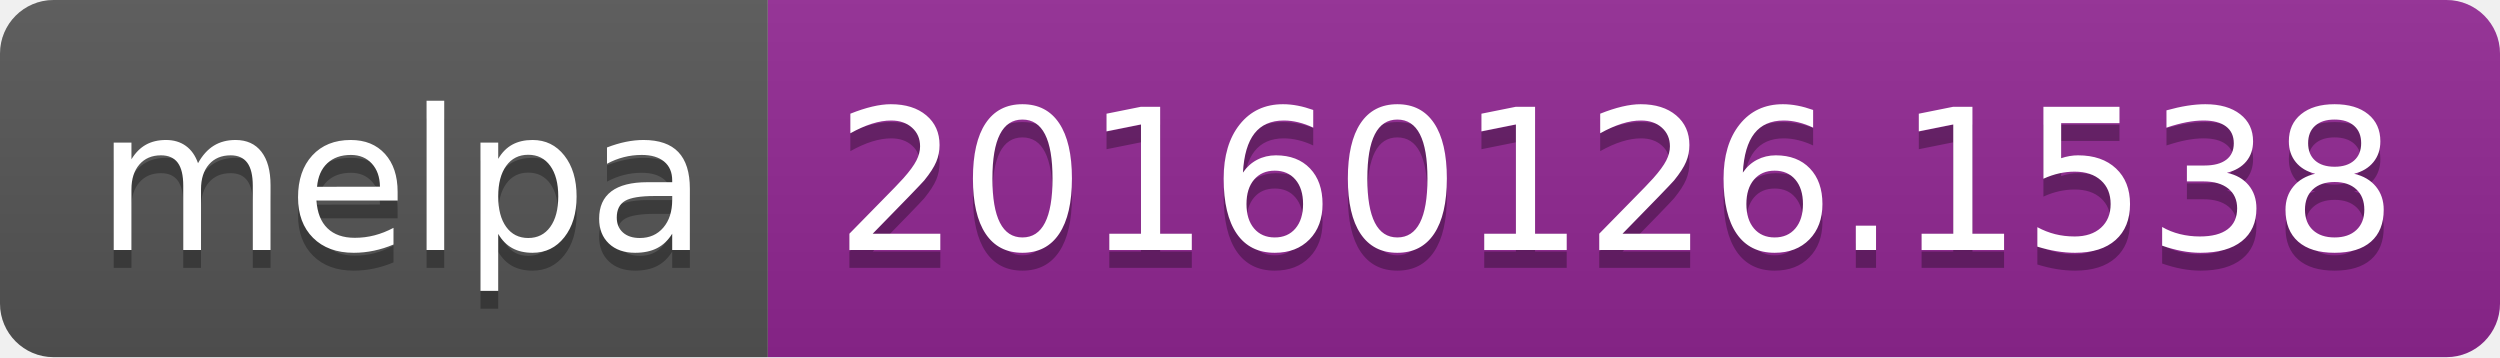
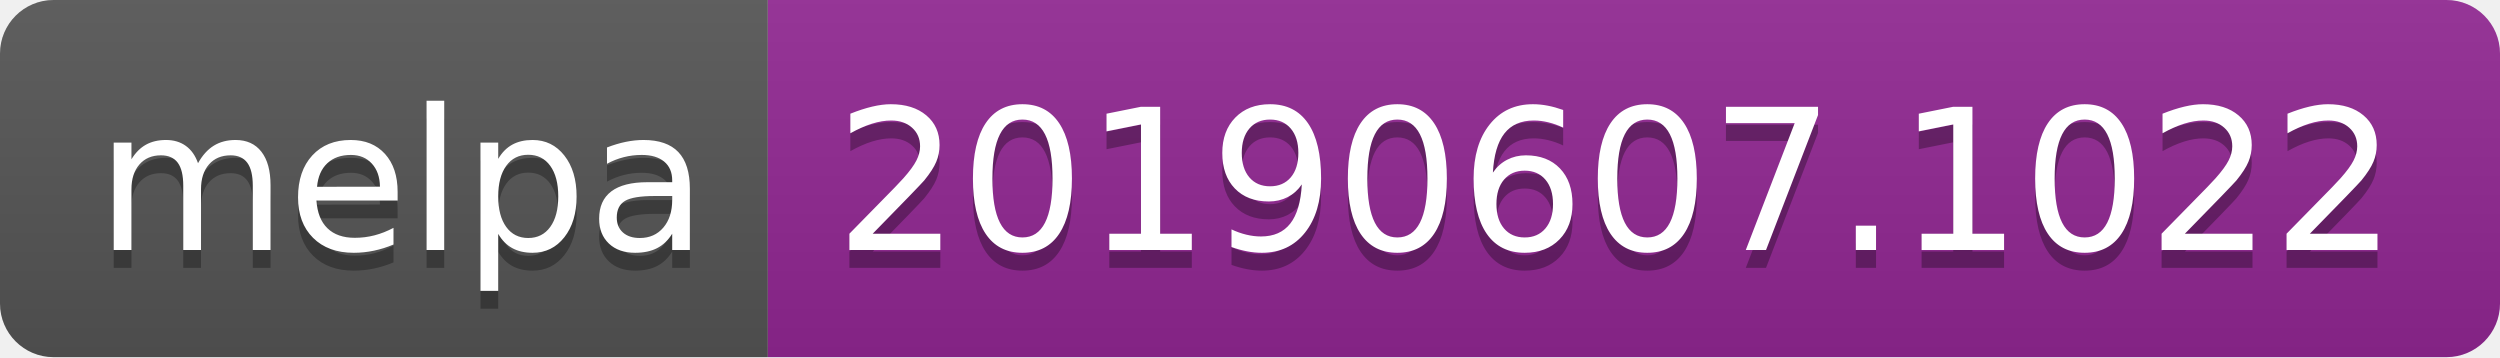
<svg xmlns="http://www.w3.org/2000/svg" width="140" height="20">
  <linearGradient id="b" x2="0" y2="100%">
    <stop offset="0" stop-color="#bbb" stop-opacity=".1" />
    <stop offset="1" stop-opacity=".1" />
  </linearGradient>
  <clipPath id="a">
    <rect width="140" height="20" rx="3" fill="#fff" />
  </clipPath>
  <g clip-path="url(#a)">
    <path fill="#555" d="M0 0h43v20H0z" />
    <path fill="#922793" d="M43 0h97v20H43z" />
    <path fill="url(#b)" d="M0 0h140v20H0z" />
  </g>
  <g fill="#fff" text-anchor="middle" font-family="DejaVu Sans,Verdana,Geneva,sans-serif" font-size="110">
    <text x="225" y="150" fill="#010101" fill-opacity=".3" transform="scale(.1)" textLength="330">melpa</text>
    <text x="225" y="140" transform="scale(.1)" textLength="330">melpa</text>
-     <text x="905" y="150" fill="#010101" fill-opacity=".3" transform="scale(.1)" textLength="870">20160126.1538</text>
-     <text x="905" y="140" transform="scale(.1)" textLength="870">20160126.1538</text>
+     <text x="905" y="150" fill="#010101" fill-opacity=".3" transform="scale(.1)" textLength="870">20190607.1022</text>
+     <text x="905" y="140" transform="scale(.1)" textLength="870">20190607.1022</text>
  </g>
</svg>
